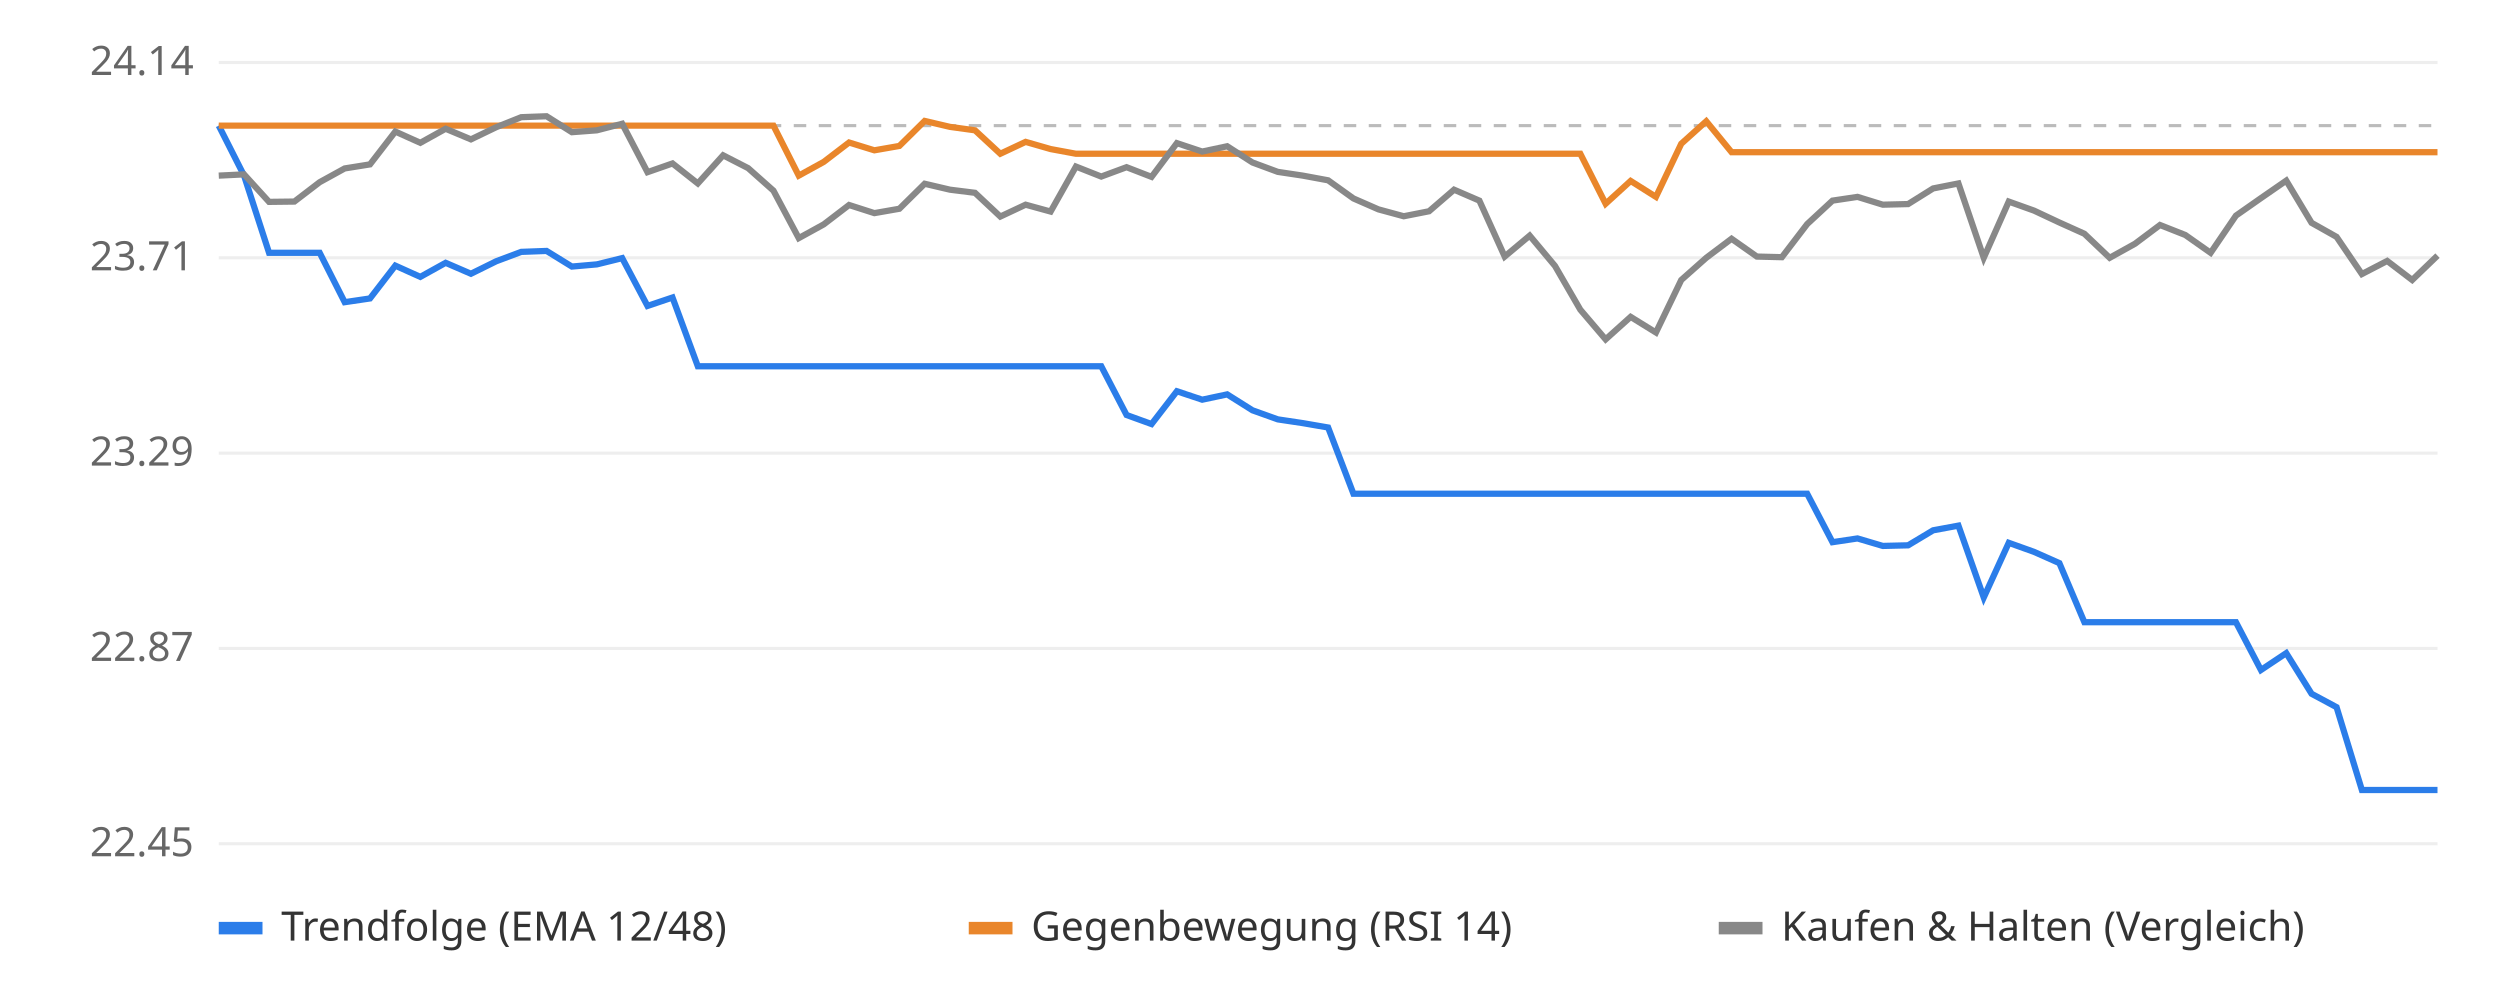
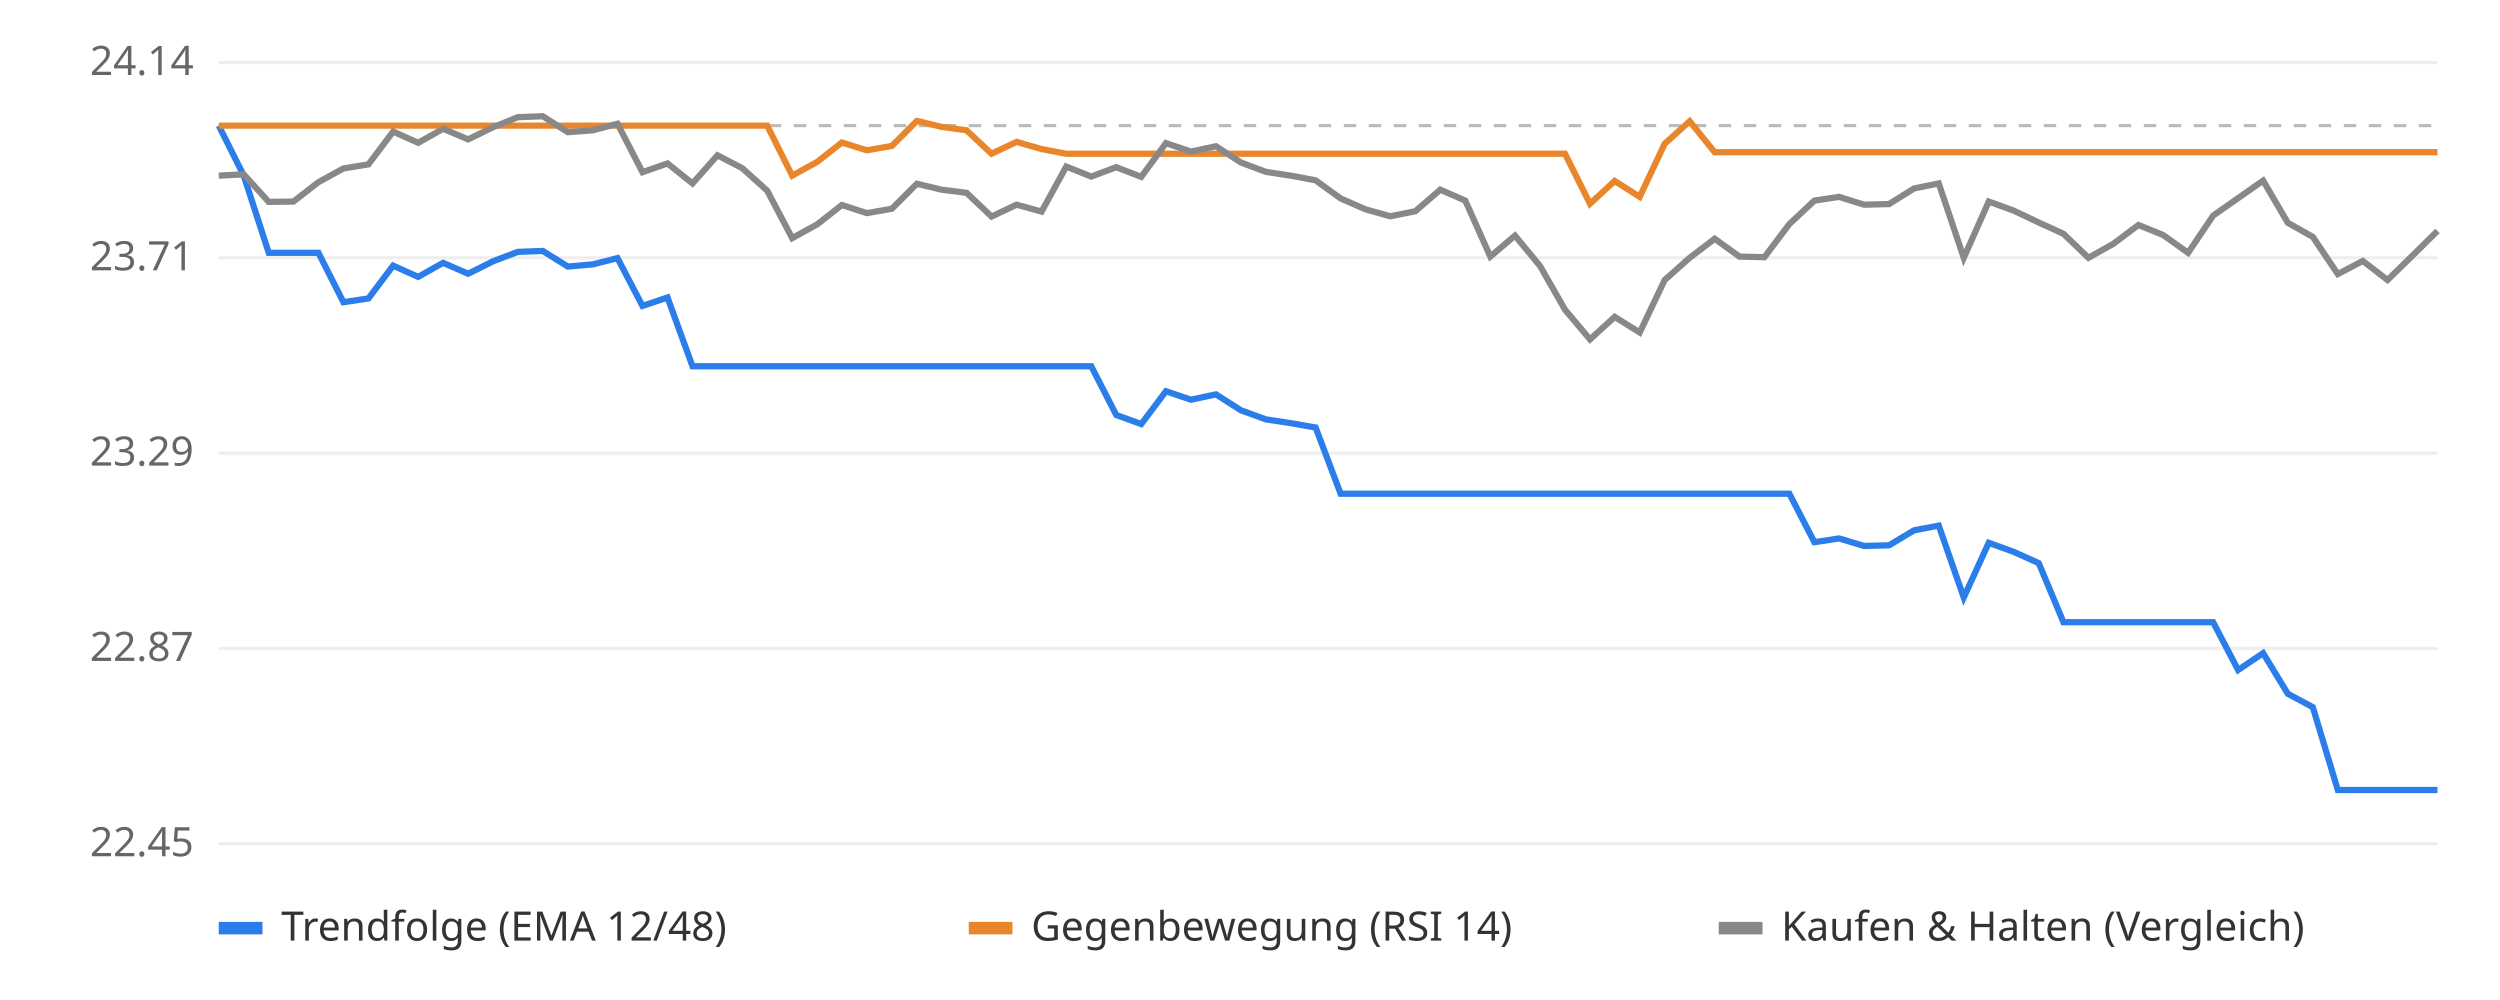
<svg xmlns="http://www.w3.org/2000/svg" viewBox="0 0 800 320" font-family="sans-serif" font-size="13">
  <rect width="800" height="320" fill="#ffffff" />
  <line x1="70" x2="780" y1="270.0" y2="270.0" stroke="#eeeeee" />
  <text x="62" y="274.0" text-anchor="end" fill="#666">22.45</text>
  <line x1="70" x2="780" y1="207.5" y2="207.5" stroke="#eeeeee" />
  <text x="62" y="211.5" text-anchor="end" fill="#666">22.87</text>
  <line x1="70" x2="780" y1="145.0" y2="145.0" stroke="#eeeeee" />
  <text x="62" y="149.0" text-anchor="end" fill="#666">23.29</text>
  <line x1="70" x2="780" y1="82.5" y2="82.5" stroke="#eeeeee" />
  <text x="62" y="86.5" text-anchor="end" fill="#666">23.71</text>
  <line x1="70" x2="780" y1="20.0" y2="20.0" stroke="#eeeeee" />
  <text x="62" y="24.0" text-anchor="end" fill="#666">24.14</text>
  <line x1="70" x2="780" y1="40.2" y2="40.2" stroke="#bbbbbb" stroke-dasharray="4 4" />
-   <polyline points="70.0,40.2 78.1,56.2 86.1,80.9 94.2,80.9 102.3,80.9 110.3,96.7 118.4,95.5 126.5,85.0 134.5,88.6 142.6,84.1 150.7,87.6 158.8,83.6 166.8,80.6 174.9,80.3 183.0,85.3 191.0,84.6 199.1,82.6 207.2,97.9 215.2,95.2 223.3,117.2 231.4,117.2 239.4,117.2 247.5,117.2 255.6,117.2 263.6,117.2 271.7,117.2 279.8,117.2 287.8,117.2 295.9,117.2 304.0,117.2 312.0,117.2 320.1,117.2 328.2,117.2 336.2,117.2 344.3,117.2 352.4,117.2 360.5,132.8 368.5,135.7 376.6,125.2 384.7,127.9 392.7,126.2 400.8,131.3 408.9,134.2 416.9,135.4 425.0,136.8 433.1,158.0 441.1,158.0 449.2,158.0 457.3,158.0 465.3,158.0 473.4,158.0 481.5,158.0 489.5,158.0 497.6,158.0 505.7,158.0 513.8,158.0 521.8,158.0 529.9,158.0 538.0,158.0 546.0,158.0 554.1,158.0 562.2,158.0 570.2,158.0 578.3,158.0 586.4,173.5 594.4,172.3 602.5,174.7 610.6,174.5 618.6,169.7 626.7,168.2 634.8,191.2 642.8,173.7 650.9,176.6 659.0,180.2 667.0,199.1 675.1,199.1 683.2,199.1 691.2,199.1 699.3,199.1 707.4,199.1 715.5,199.1 723.5,214.4 731.6,209.0 739.7,222.0 747.7,226.3 755.8,252.8 763.9,252.8 771.9,252.8 780.0,252.8" fill="none" stroke="#2b7de9" stroke-width="2" />
-   <polyline points="70.0,40.2 78.1,40.2 86.1,40.2 94.2,40.2 102.3,40.2 110.3,40.2 118.4,40.2 126.5,40.2 134.5,40.2 142.6,40.2 150.7,40.2 158.8,40.2 166.8,40.2 174.9,40.2 183.0,40.2 191.0,40.2 199.1,40.2 207.2,40.2 215.2,40.2 223.3,40.2 231.4,40.2 239.4,40.2 247.5,40.2 255.6,56.2 263.6,51.8 271.7,45.6 279.8,48.1 287.8,46.7 295.9,38.7 304.0,40.6 312.0,41.7 320.1,49.2 328.2,45.4 336.2,47.7 344.3,49.2 352.4,49.2 360.5,49.2 368.5,49.2 376.6,49.2 384.7,49.2 392.7,49.2 400.8,49.2 408.9,49.2 416.9,49.2 425.0,49.2 433.1,49.2 441.1,49.2 449.2,49.2 457.3,49.2 465.3,49.2 473.4,49.2 481.5,49.2 489.5,49.2 497.6,49.2 505.7,49.2 513.8,65.2 521.8,57.9 529.9,63.0 538.0,46.0 546.0,38.8 554.1,48.7 562.2,48.7 570.2,48.7 578.3,48.7 586.4,48.7 594.4,48.7 602.5,48.7 610.6,48.7 618.6,48.7 626.7,48.7 634.8,48.7 642.8,48.7 650.9,48.7 659.0,48.7 667.0,48.7 675.1,48.7 683.2,48.7 691.2,48.7 699.3,48.7 707.4,48.7 715.5,48.7 723.5,48.7 731.6,48.7 739.7,48.7 747.7,48.7 755.8,48.7 763.9,48.7 771.9,48.7 780.0,48.7" fill="none" stroke="#e9862b" stroke-width="2" />
-   <polyline points="70.0,56.2 78.1,55.8 86.1,64.6 94.2,64.5 102.3,58.3 110.3,53.9 118.4,52.6 126.5,42.1 134.5,45.7 142.6,41.2 150.7,44.6 158.8,40.7 166.8,37.5 174.9,37.2 183.0,42.3 191.0,41.7 199.1,39.6 207.2,55.1 215.2,52.3 223.3,58.7 231.4,49.7 239.4,53.8 247.5,61.0 255.6,76.2 263.6,71.8 271.7,65.6 279.8,68.2 287.8,66.8 295.9,58.8 304.0,60.7 312.0,61.7 320.1,69.3 328.2,65.5 336.2,67.7 344.3,53.3 352.4,56.5 360.5,53.5 368.5,56.6 376.6,45.8 384.7,48.5 392.7,46.8 400.8,52.0 408.9,55.0 416.9,56.2 425.0,57.7 433.1,63.5 441.1,67.0 449.2,69.2 457.3,67.6 465.3,60.7 473.4,64.2 481.5,82.1 489.5,75.4 497.6,85.1 505.7,99.1 513.8,108.6 521.8,101.4 529.9,106.4 538.0,89.6 546.0,82.5 554.1,76.4 562.2,82.1 570.2,82.3 578.3,71.7 586.4,64.2 594.4,63.0 602.5,65.5 610.6,65.3 618.6,60.3 626.7,58.7 634.8,82.5 642.8,64.5 650.9,67.4 659.0,71.2 667.0,74.8 675.1,82.5 683.2,78.0 691.2,72.0 699.3,75.2 707.4,80.9 715.5,69.0 723.5,63.4 731.6,57.8 739.7,71.3 747.7,75.8 755.8,87.7 763.9,83.5 771.9,89.6 780.0,81.8" fill="none" stroke="#888888" stroke-width="2" />
+   <polyline points="70.0,40.2 78.0,56.2 86.0,80.9 93.9,80.9 101.9,80.9 109.9,96.7 117.9,95.5 125.8,85.0 133.8,88.6 141.8,84.1 149.8,87.6 157.8,83.6 165.7,80.6 173.7,80.3 181.7,85.3 189.7,84.6 197.6,82.6 205.6,97.9 213.6,95.2 221.6,117.2 229.6,117.2 237.5,117.2 245.5,117.2 253.5,117.2 261.5,117.2 269.4,117.2 277.4,117.2 285.4,117.2 293.4,117.2 301.3,117.2 309.3,117.2 317.3,117.2 325.3,117.2 333.3,117.2 341.2,117.2 349.2,117.2 357.2,132.8 365.2,135.7 373.1,125.2 381.1,127.9 389.1,126.2 397.1,131.3 405.1,134.2 413.0,135.4 421.0,136.8 429.0,158.0 437.0,158.0 444.9,158.0 452.9,158.0 460.9,158.0 468.9,158.0 476.9,158.0 484.8,158.0 492.8,158.0 500.8,158.0 508.8,158.0 516.7,158.0 524.7,158.0 532.7,158.0 540.7,158.0 548.7,158.0 556.6,158.0 564.6,158.0 572.6,158.0 580.6,173.5 588.5,172.3 596.5,174.7 604.5,174.5 612.5,169.7 620.4,168.2 628.4,191.2 636.4,173.7 644.4,176.6 652.4,180.2 660.3,199.1 668.3,199.1 676.3,199.1 684.3,199.1 692.2,199.1 700.2,199.1 708.2,199.1 716.2,214.4 724.2,209.0 732.1,222.0 740.1,226.3 748.1,252.8 756.1,252.8 764.0,252.8 772.0,252.8 780.0,252.8" fill="none" stroke="#2b7de9" stroke-width="2" />
+   <polyline points="70.0,40.2 78.0,40.2 86.0,40.2 93.9,40.2 101.9,40.2 109.9,40.2 117.9,40.2 125.8,40.2 133.8,40.2 141.8,40.2 149.8,40.2 157.8,40.2 165.7,40.2 173.7,40.2 181.7,40.2 189.7,40.2 197.6,40.2 205.6,40.2 213.6,40.2 221.6,40.2 229.6,40.2 237.5,40.2 245.5,40.2 253.5,56.2 261.5,51.8 269.4,45.6 277.4,48.1 285.4,46.7 293.4,38.7 301.3,40.6 309.3,41.7 317.3,49.2 325.3,45.4 333.3,47.7 341.2,49.2 349.2,49.2 357.2,49.2 365.2,49.2 373.1,49.2 381.1,49.2 389.1,49.2 397.1,49.2 405.1,49.2 413.0,49.2 421.0,49.2 429.0,49.2 437.0,49.2 444.9,49.2 452.9,49.2 460.9,49.2 468.9,49.2 476.9,49.2 484.8,49.2 492.8,49.2 500.8,49.2 508.8,65.2 516.7,57.9 524.7,63.0 532.7,46.0 540.7,38.8 548.7,48.7 556.6,48.7 564.6,48.7 572.6,48.7 580.6,48.7 588.5,48.7 596.5,48.7 604.5,48.7 612.5,48.7 620.4,48.7 628.4,48.7 636.4,48.7 644.4,48.7 652.4,48.7 660.3,48.7 668.3,48.7 676.3,48.7 684.3,48.7 692.2,48.7 700.2,48.7 708.2,48.7 716.2,48.7 724.2,48.7 732.1,48.7 740.1,48.7 748.1,48.7 756.1,48.7 764.0,48.7 772.0,48.7 780.0,48.7" fill="none" stroke="#e9862b" stroke-width="2" />
+   <polyline points="70.0,56.2 78.0,55.8 86.0,64.6 93.9,64.5 101.9,58.3 109.9,53.9 117.9,52.6 125.8,42.1 133.8,45.7 141.8,41.2 149.8,44.6 157.8,40.7 165.7,37.5 173.7,37.2 181.7,42.3 189.7,41.7 197.6,39.6 205.6,55.1 213.6,52.3 221.6,58.7 229.6,49.7 237.5,53.8 245.5,61.0 253.5,76.2 261.5,71.8 269.4,65.6 277.4,68.2 285.4,66.8 293.4,58.8 301.3,60.7 309.3,61.7 317.3,69.3 325.3,65.5 333.3,67.7 341.2,53.3 349.2,56.5 357.2,53.5 365.2,56.6 373.1,45.8 381.1,48.5 389.1,46.8 397.1,52.0 405.1,55.0 413.0,56.2 421.0,57.7 429.0,63.5 437.0,67.0 444.9,69.2 452.9,67.6 460.9,60.7 468.9,64.2 476.9,82.1 484.8,75.4 492.8,85.1 500.8,99.1 508.8,108.6 516.7,101.4 524.7,106.4 532.7,89.6 540.7,82.5 548.7,76.4 556.6,82.1 564.6,82.3 572.6,71.7 580.6,64.2 588.5,63.0 596.5,65.5 604.5,65.3 612.5,60.3 620.4,58.7 628.4,82.5 636.4,64.5 644.4,67.4 652.4,71.2 660.3,74.8 668.3,82.5 676.3,78.0 684.3,72.0 692.2,75.2 700.2,80.9 708.2,69.0 716.2,63.4 724.2,57.8 732.1,71.3 740.1,75.8 748.1,87.7 756.1,83.5 764.0,89.6 772.0,81.8 780.0,73.9" fill="none" stroke="#888888" stroke-width="2" />
  <rect x="70" y="295" width="14" height="4" fill="#2b7de9" />
  <text x="90" y="301" fill="#333">Trendfolge (EMA 12/48)</text>
  <rect x="310" y="295" width="14" height="4" fill="#e9862b" />
  <text x="330" y="301" fill="#333">Gegenbewegung (RSI 14)</text>
  <rect x="550" y="295" width="14" height="4" fill="#888888" />
  <text x="570" y="301" fill="#333">Kaufen &amp; Halten (Vergleich)</text>
</svg>
